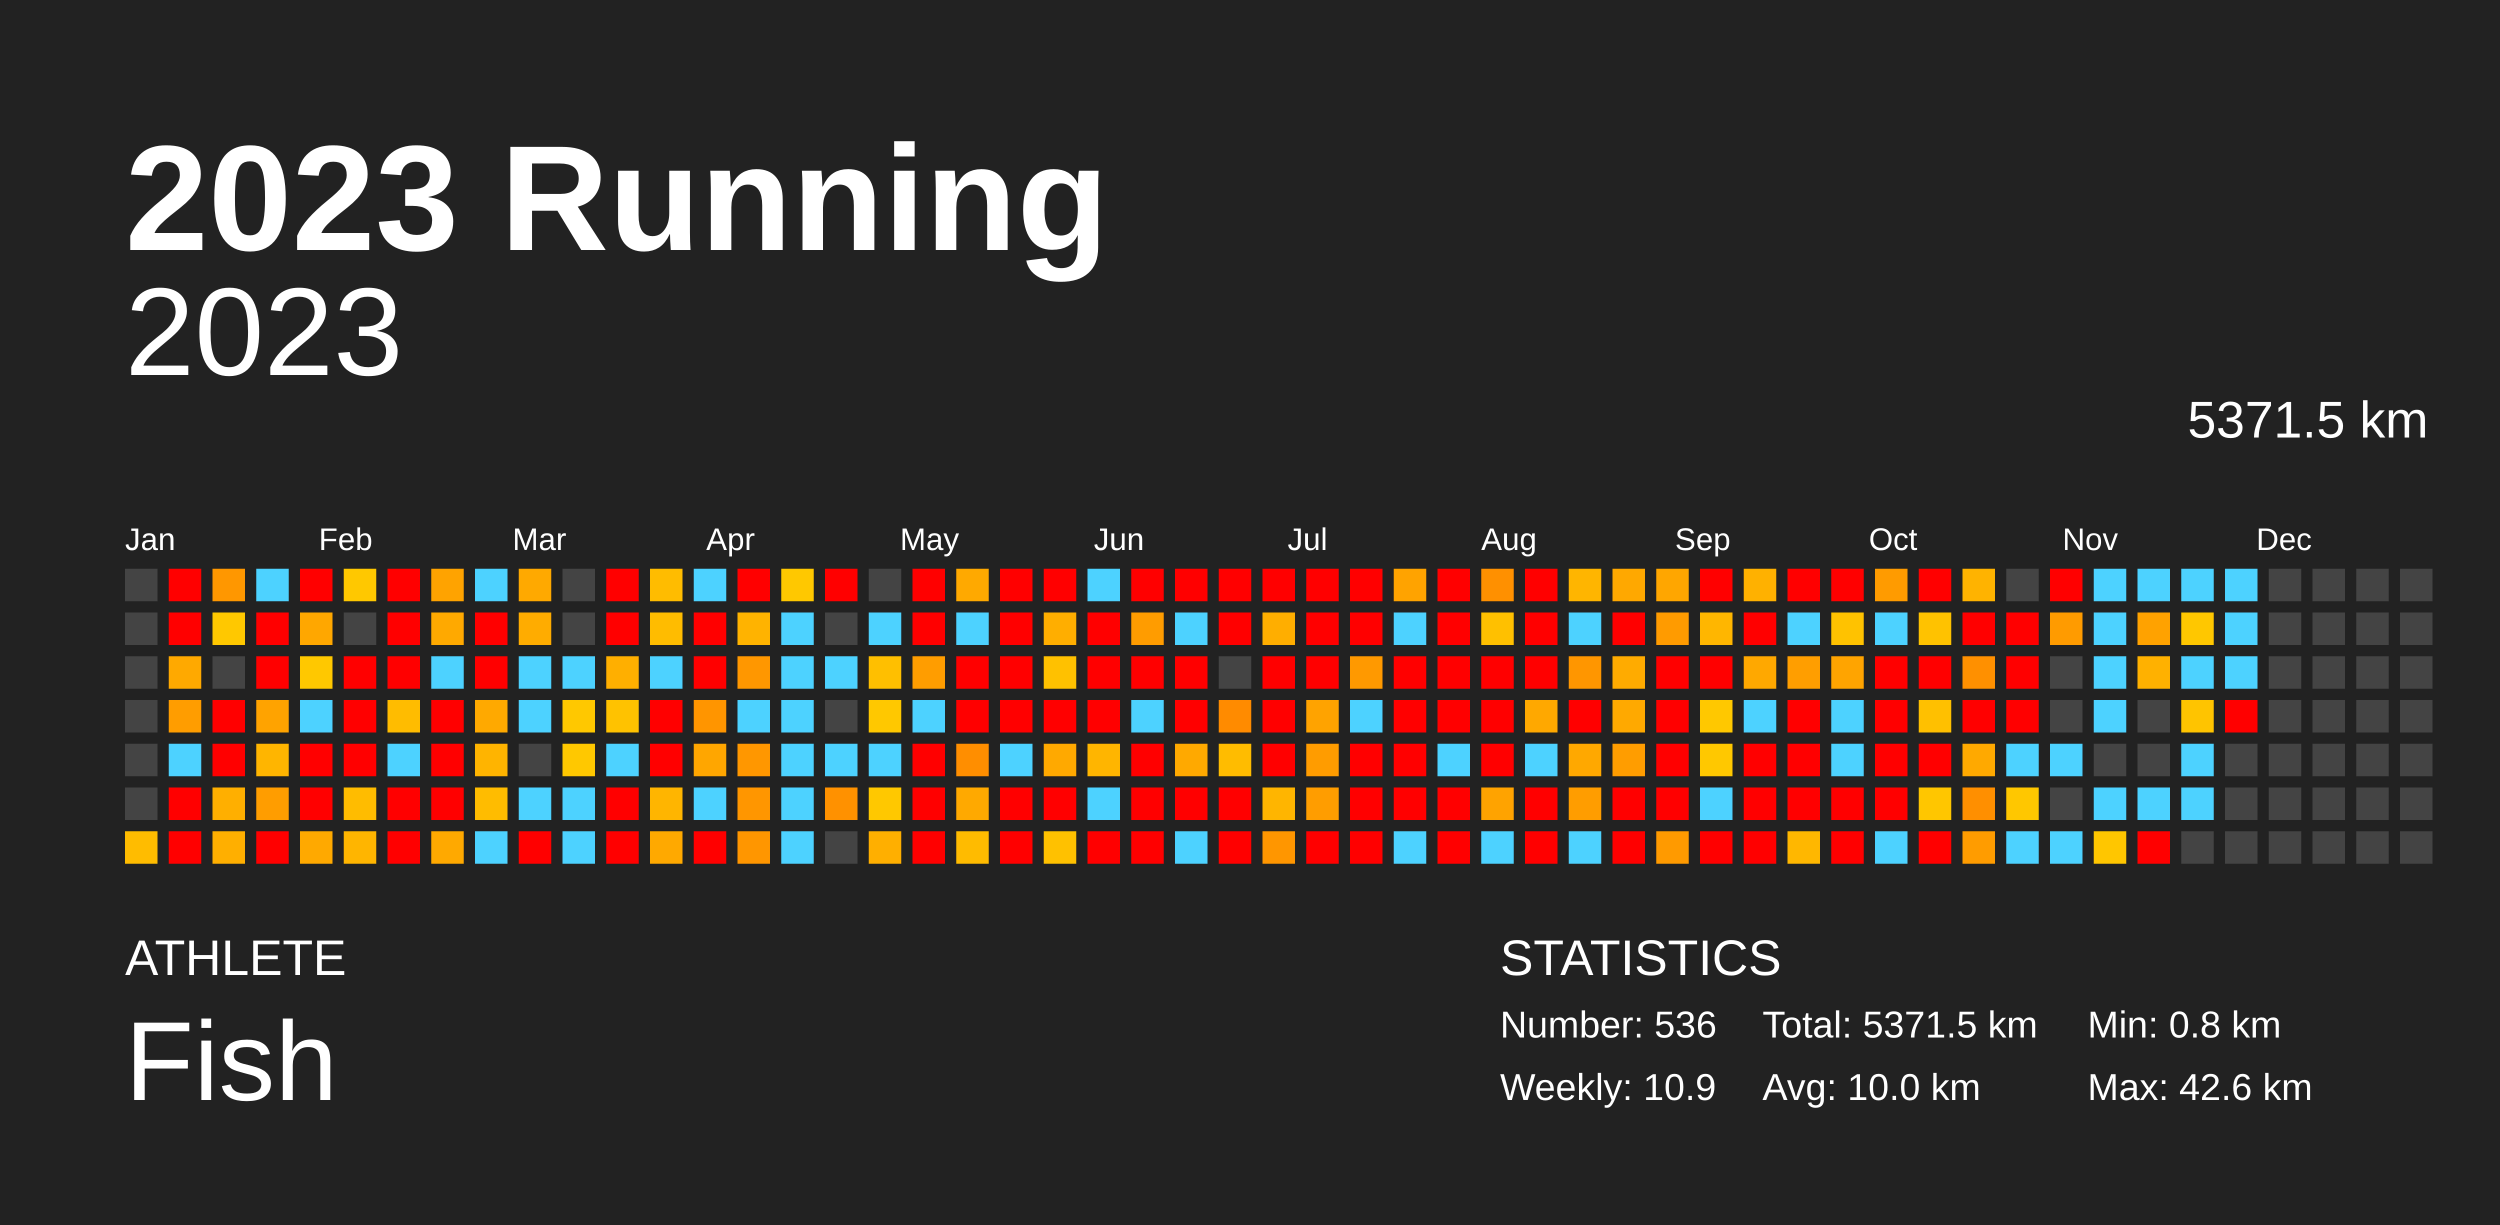
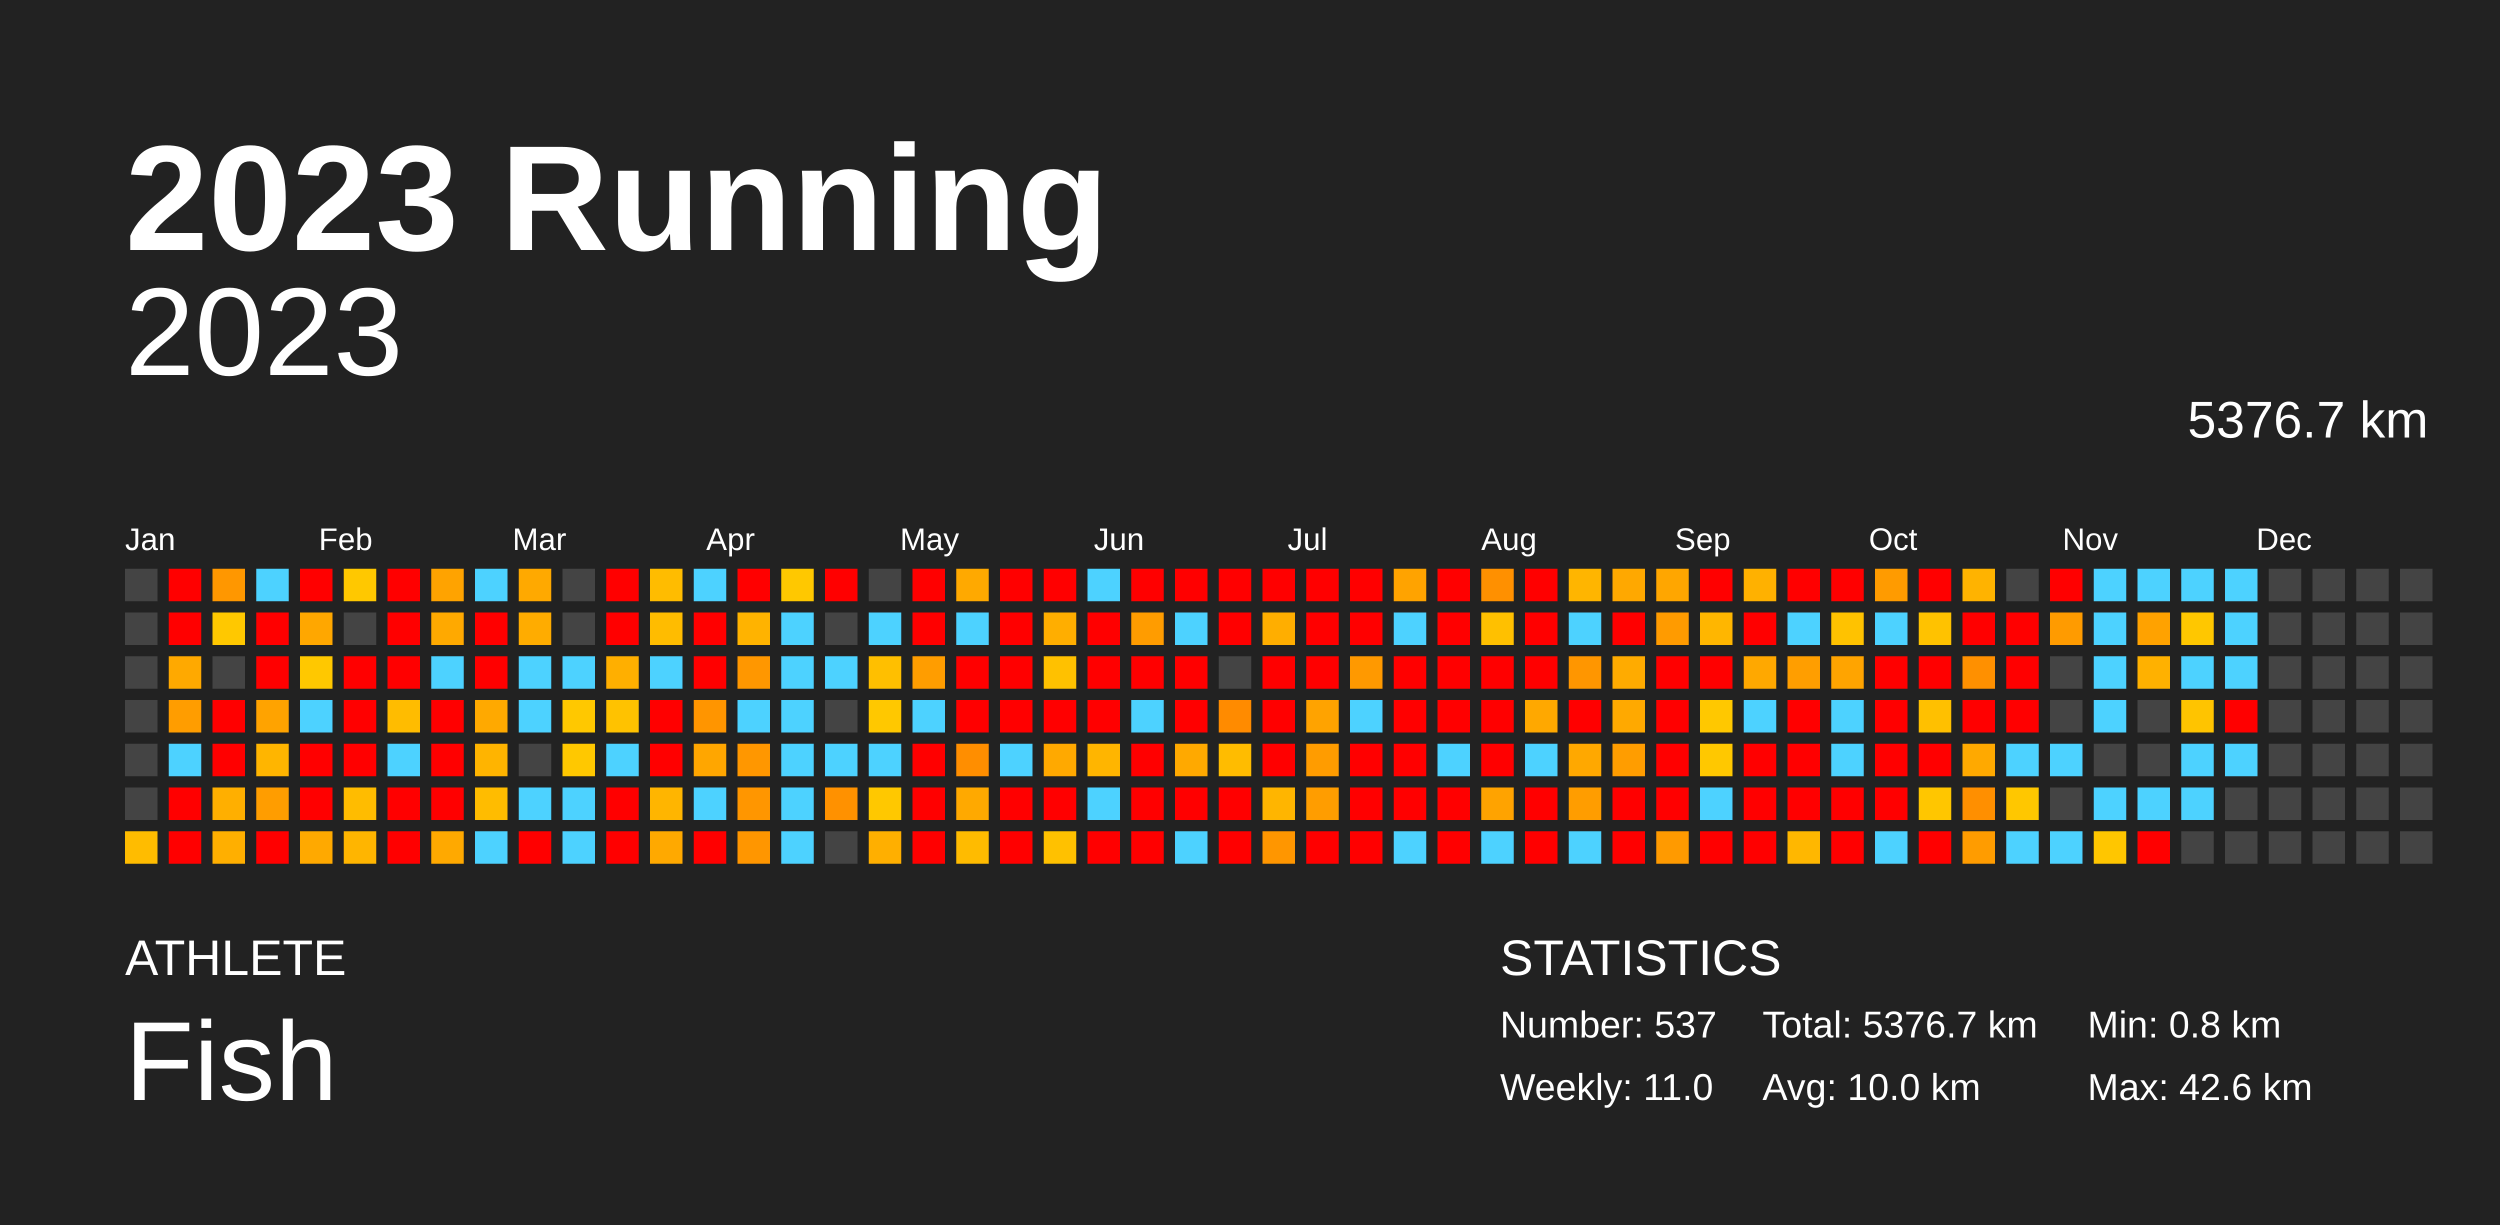
<svg xmlns="http://www.w3.org/2000/svg" baseProfile="full" height="98mm" version="1.1" viewBox="0,0,200,98" width="200mm">
  <defs />
  <rect fill="#222222" height="98" width="200" x="0" y="0" />
  <text fill="#FFFFFF" style="font-size:12px; font-family:Arial; font-weight:bold;" x="10" y="20">2023 Running</text>
  <text fill="#FFFFFF" style="font-size:4px; font-family:Arial" x="10" y="78">ATHLETE</text>
  <text fill="#FFFFFF" style="font-size:9px; font-family:Arial" x="10" y="88">Fish</text>
  <text fill="#FFFFFF" style="font-size:4px; font-family:Arial" x="120" y="78">STATISTICS</text>
-   <text fill="#FFFFFF" style="font-size:3px; font-family:Arial" x="120" y="83">Number: 536</text>
-   <text fill="#FFFFFF" style="font-size:3px; font-family:Arial" x="120" y="88">Weekly: 10.9</text>
-   <text fill="#FFFFFF" style="font-size:3px; font-family:Arial" x="141" y="83">Total: 5371.5 km</text>
+   <text fill="#FFFFFF" style="font-size:3px; font-family:Arial" x="120" y="83">Number: 537</text>
+   <text fill="#FFFFFF" style="font-size:3px; font-family:Arial" x="120" y="88">Weekly: 11.0</text>
+   <text fill="#FFFFFF" style="font-size:3px; font-family:Arial" x="141" y="83">Total: 5376.7 km</text>
  <text fill="#FFFFFF" style="font-size:3px; font-family:Arial" x="141" y="88">Avg: 10.0 km</text>
  <text fill="#FFFFFF" style="font-size:3px; font-family:Arial" x="167" y="83">Min: 0.8 km</text>
  <text fill="#FFFFFF" style="font-size:3px; font-family:Arial" x="167" y="88">Max: 42.6 km</text>
  <text alignment-baseline="hanging" fill="#FFFFFF" style="font-size:10.0px; font-family:Arial;" x="10" y="30">2023</text>
-   <text alignment-baseline="hanging" fill="#FFFFFF" style="font-size:4.125px; font-family:Arial;" x="175" y="35">5371.5 km</text>
+   <text alignment-baseline="hanging" fill="#FFFFFF" style="font-size:4.125px; font-family:Arial;" x="175" y="35">5376.7 km</text>
  <text fill="#FFFFFF" style="font-size:2.5px; font-family:Arial" x="10.0" y="44">Jan</text>
  <text fill="#FFFFFF" style="font-size:2.5px; font-family:Arial" x="25.5" y="44">Feb</text>
  <text fill="#FFFFFF" style="font-size:2.5px; font-family:Arial" x="41.0" y="44">Mar</text>
  <text fill="#FFFFFF" style="font-size:2.5px; font-family:Arial" x="56.5" y="44">Apr</text>
  <text fill="#FFFFFF" style="font-size:2.5px; font-family:Arial" x="72.0" y="44">May</text>
  <text fill="#FFFFFF" style="font-size:2.5px; font-family:Arial" x="87.5" y="44">Jun</text>
  <text fill="#FFFFFF" style="font-size:2.5px; font-family:Arial" x="103.0" y="44">Jul</text>
  <text fill="#FFFFFF" style="font-size:2.5px; font-family:Arial" x="118.5" y="44">Aug</text>
  <text fill="#FFFFFF" style="font-size:2.5px; font-family:Arial" x="134.0" y="44">Sep</text>
  <text fill="#FFFFFF" style="font-size:2.5px; font-family:Arial" x="149.5" y="44">Oct</text>
  <text fill="#FFFFFF" style="font-size:2.5px; font-family:Arial" x="165.0" y="44">Nov</text>
  <text fill="#FFFFFF" style="font-size:2.5px; font-family:Arial" x="180.5" y="44">Dec</text>
  <rect fill="#444444" height="2.6" width="2.6" x="10.0" y="45.5" />
  <rect fill="#444444" height="2.6" width="2.6" x="10.0" y="49.0" />
  <rect fill="#444444" height="2.6" width="2.6" x="10.0" y="52.5" />
  <rect fill="#444444" height="2.6" width="2.6" x="10.0" y="56.0" />
  <rect fill="#444444" height="2.6" width="2.6" x="10.0" y="59.5" />
  <rect fill="#444444" height="2.6" width="2.6" x="10.0" y="63.0" />
  <rect fill="#ffbc00" height="2.6" width="2.6" x="10.0" y="66.5" />
  <rect fill="red" height="2.6" width="2.6" x="13.5" y="45.5" />
  <rect fill="red" height="2.6" width="2.6" x="13.5" y="49.0" />
  <rect fill="#ffa900" height="2.6" width="2.6" x="13.5" y="52.5" />
  <rect fill="#ff9d00" height="2.6" width="2.6" x="13.5" y="56.0" />
  <rect fill="#4dd2ff" height="2.6" width="2.6" x="13.5" y="59.5" />
  <rect fill="red" height="2.6" width="2.6" x="13.5" y="63.0" />
  <rect fill="red" height="2.6" width="2.6" x="13.5" y="66.5" />
  <rect fill="#ff9700" height="2.6" width="2.6" x="17.0" y="45.5" />
  <rect fill="#ffc800" height="2.6" width="2.6" x="17.0" y="49.0" />
  <rect fill="#444444" height="2.6" width="2.6" x="17.0" y="52.5" />
  <rect fill="red" height="2.6" width="2.6" x="17.0" y="56.0" />
  <rect fill="red" height="2.6" width="2.6" x="17.0" y="59.5" />
  <rect fill="#ffaf00" height="2.6" width="2.6" x="17.0" y="63.0" />
  <rect fill="#ffaf00" height="2.6" width="2.6" x="17.0" y="66.5" />
  <rect fill="#4dd2ff" height="2.6" width="2.6" x="20.5" y="45.5" />
  <rect fill="red" height="2.6" width="2.6" x="20.5" y="49.0" />
  <rect fill="red" height="2.6" width="2.6" x="20.5" y="52.5" />
  <rect fill="#ffa300" height="2.6" width="2.6" x="20.5" y="56.0" />
  <rect fill="#ffb500" height="2.6" width="2.6" x="20.5" y="59.5" />
  <rect fill="#ff9d00" height="2.6" width="2.6" x="20.5" y="63.0" />
  <rect fill="red" height="2.6" width="2.6" x="20.5" y="66.5" />
  <rect fill="red" height="2.6" width="2.6" x="24.0" y="45.5" />
  <rect fill="#ffa700" height="2.6" width="2.6" x="24.0" y="49.0" />
  <rect fill="#ffc800" height="2.6" width="2.6" x="24.0" y="52.5" />
  <rect fill="#4dd2ff" height="2.6" width="2.6" x="24.0" y="56.0" />
  <rect fill="red" height="2.6" width="2.6" x="24.0" y="59.5" />
  <rect fill="red" height="2.6" width="2.6" x="24.0" y="63.0" />
  <rect fill="#ffa900" height="2.6" width="2.6" x="24.0" y="66.5" />
  <rect fill="#ffc800" height="2.6" width="2.6" x="27.5" y="45.5" />
  <rect fill="#444444" height="2.6" width="2.6" x="27.5" y="49.0" />
  <rect fill="red" height="2.6" width="2.6" x="27.5" y="52.5" />
  <rect fill="red" height="2.6" width="2.6" x="27.5" y="56.0" />
  <rect fill="red" height="2.6" width="2.6" x="27.5" y="59.5" />
  <rect fill="#ffbc00" height="2.6" width="2.6" x="27.5" y="63.0" />
  <rect fill="#ffb500" height="2.6" width="2.6" x="27.5" y="66.5" />
  <rect fill="red" height="2.6" width="2.6" x="31.0" y="45.5" />
  <rect fill="red" height="2.6" width="2.6" x="31.0" y="49.0" />
  <rect fill="red" height="2.6" width="2.6" x="31.0" y="52.5" />
  <rect fill="#ffbc00" height="2.6" width="2.6" x="31.0" y="56.0" />
  <rect fill="#4dd2ff" height="2.6" width="2.6" x="31.0" y="59.5" />
  <rect fill="red" height="2.6" width="2.6" x="31.0" y="63.0" />
  <rect fill="red" height="2.6" width="2.6" x="31.0" y="66.5" />
  <rect fill="#ffa300" height="2.6" width="2.6" x="34.5" y="45.5" />
  <rect fill="#ffa900" height="2.6" width="2.6" x="34.5" y="49.0" />
  <rect fill="#4dd2ff" height="2.6" width="2.6" x="34.5" y="52.5" />
  <rect fill="red" height="2.6" width="2.6" x="34.5" y="56.0" />
  <rect fill="red" height="2.6" width="2.6" x="34.5" y="59.5" />
  <rect fill="red" height="2.6" width="2.6" x="34.5" y="63.0" />
  <rect fill="#ffa900" height="2.6" width="2.6" x="34.5" y="66.5" />
  <rect fill="#4dd2ff" height="2.6" width="2.6" x="38.0" y="45.5" />
  <rect fill="red" height="2.6" width="2.6" x="38.0" y="49.0" />
  <rect fill="red" height="2.6" width="2.6" x="38.0" y="52.5" />
  <rect fill="#ffa900" height="2.6" width="2.6" x="38.0" y="56.0" />
  <rect fill="#ffb400" height="2.6" width="2.6" x="38.0" y="59.5" />
  <rect fill="#ffbc00" height="2.6" width="2.6" x="38.0" y="63.0" />
  <rect fill="#4dd2ff" height="2.6" width="2.6" x="38.0" y="66.5" />
  <rect fill="#ffa900" height="2.6" width="2.6" x="41.5" y="45.5" />
  <rect fill="#ffac00" height="2.6" width="2.6" x="41.5" y="49.0" />
  <rect fill="#4dd2ff" height="2.6" width="2.6" x="41.5" y="52.5" />
  <rect fill="#4dd2ff" height="2.6" width="2.6" x="41.5" y="56.0" />
  <rect fill="#444444" height="2.6" width="2.6" x="41.5" y="59.5" />
  <rect fill="#4dd2ff" height="2.6" width="2.6" x="41.5" y="63.0" />
  <rect fill="red" height="2.6" width="2.6" x="41.5" y="66.5" />
  <rect fill="#444444" height="2.6" width="2.6" x="45.0" y="45.5" />
  <rect fill="#444444" height="2.6" width="2.6" x="45.0" y="49.0" />
  <rect fill="#4dd2ff" height="2.6" width="2.6" x="45.0" y="52.5" />
  <rect fill="#ffc800" height="2.6" width="2.6" x="45.0" y="56.0" />
  <rect fill="#ffc800" height="2.6" width="2.6" x="45.0" y="59.5" />
  <rect fill="#4dd2ff" height="2.6" width="2.6" x="45.0" y="63.0" />
  <rect fill="#4dd2ff" height="2.6" width="2.6" x="45.0" y="66.5" />
  <rect fill="red" height="2.6" width="2.6" x="48.5" y="45.5" />
  <rect fill="red" height="2.6" width="2.6" x="48.5" y="49.0" />
  <rect fill="#ffaf00" height="2.6" width="2.6" x="48.5" y="52.5" />
  <rect fill="#ffc200" height="2.6" width="2.6" x="48.5" y="56.0" />
  <rect fill="#4dd2ff" height="2.6" width="2.6" x="48.5" y="59.5" />
  <rect fill="red" height="2.6" width="2.6" x="48.5" y="63.0" />
  <rect fill="red" height="2.6" width="2.6" x="48.5" y="66.5" />
  <rect fill="#ffbc00" height="2.6" width="2.6" x="52.0" y="45.5" />
  <rect fill="#ffbc00" height="2.6" width="2.6" x="52.0" y="49.0" />
  <rect fill="#4dd2ff" height="2.6" width="2.6" x="52.0" y="52.5" />
  <rect fill="red" height="2.6" width="2.6" x="52.0" y="56.0" />
  <rect fill="red" height="2.6" width="2.6" x="52.0" y="59.5" />
  <rect fill="#ffb500" height="2.6" width="2.6" x="52.0" y="63.0" />
  <rect fill="#ffa900" height="2.6" width="2.6" x="52.0" y="66.5" />
  <rect fill="#4dd2ff" height="2.6" width="2.6" x="55.5" y="45.5" />
  <rect fill="red" height="2.6" width="2.6" x="55.5" y="49.0" />
  <rect fill="red" height="2.6" width="2.6" x="55.5" y="52.5" />
  <rect fill="#ff9500" height="2.6" width="2.6" x="55.5" y="56.0" />
  <rect fill="#ffa600" height="2.6" width="2.6" x="55.5" y="59.5" />
  <rect fill="#4dd2ff" height="2.6" width="2.6" x="55.5" y="63.0" />
  <rect fill="red" height="2.6" width="2.6" x="55.5" y="66.5" />
  <rect fill="red" height="2.6" width="2.6" x="59.0" y="45.5" />
  <rect fill="#ffb300" height="2.6" width="2.6" x="59.0" y="49.0" />
  <rect fill="#ff9700" height="2.6" width="2.6" x="59.0" y="52.5" />
  <rect fill="#4dd2ff" height="2.6" width="2.6" x="59.0" y="56.0" />
  <rect fill="#ff9700" height="2.6" width="2.6" x="59.0" y="59.5" />
  <rect fill="#ff9600" height="2.6" width="2.6" x="59.0" y="63.0" />
  <rect fill="#ff9600" height="2.6" width="2.6" x="59.0" y="66.5" />
  <rect fill="#ffc800" height="2.6" width="2.6" x="62.5" y="45.5" />
  <rect fill="#4dd2ff" height="2.6" width="2.6" x="62.5" y="49.0" />
  <rect fill="#4dd2ff" height="2.6" width="2.6" x="62.5" y="52.5" />
  <rect fill="#4dd2ff" height="2.6" width="2.6" x="62.5" y="56.0" />
  <rect fill="#4dd2ff" height="2.6" width="2.6" x="62.5" y="59.5" />
  <rect fill="#4dd2ff" height="2.6" width="2.6" x="62.5" y="63.0" />
  <rect fill="#4dd2ff" height="2.6" width="2.6" x="62.5" y="66.5" />
  <rect fill="red" height="2.6" width="2.6" x="66.0" y="45.5" />
  <rect fill="#444444" height="2.6" width="2.6" x="66.0" y="49.0" />
  <rect fill="#4dd2ff" height="2.6" width="2.6" x="66.0" y="52.5" />
  <rect fill="#444444" height="2.6" width="2.6" x="66.0" y="56.0" />
  <rect fill="#4dd2ff" height="2.6" width="2.6" x="66.0" y="59.5" />
  <rect fill="#ff9100" height="2.6" width="2.6" x="66.0" y="63.0" />
  <rect fill="#444444" height="2.6" width="2.6" x="66.0" y="66.5" />
  <rect fill="#444444" height="2.6" width="2.6" x="69.5" y="45.5" />
  <rect fill="#4dd2ff" height="2.6" width="2.6" x="69.5" y="49.0" />
  <rect fill="#ffbf00" height="2.6" width="2.6" x="69.5" y="52.5" />
  <rect fill="#ffc800" height="2.6" width="2.6" x="69.5" y="56.0" />
  <rect fill="#4dd2ff" height="2.6" width="2.6" x="69.5" y="59.5" />
  <rect fill="#ffc800" height="2.6" width="2.6" x="69.5" y="63.0" />
  <rect fill="#ffaf00" height="2.6" width="2.6" x="69.5" y="66.5" />
  <rect fill="red" height="2.6" width="2.6" x="73.0" y="45.5" />
  <rect fill="red" height="2.6" width="2.6" x="73.0" y="49.0" />
  <rect fill="#ff9d00" height="2.6" width="2.6" x="73.0" y="52.5" />
  <rect fill="#4dd2ff" height="2.6" width="2.6" x="73.0" y="56.0" />
  <rect fill="red" height="2.6" width="2.6" x="73.0" y="59.5" />
  <rect fill="red" height="2.6" width="2.6" x="73.0" y="63.0" />
  <rect fill="red" height="2.6" width="2.6" x="73.0" y="66.5" />
  <rect fill="#ffa900" height="2.6" width="2.6" x="76.5" y="45.5" />
  <rect fill="#4dd2ff" height="2.6" width="2.6" x="76.5" y="49.0" />
  <rect fill="red" height="2.6" width="2.6" x="76.5" y="52.5" />
  <rect fill="red" height="2.6" width="2.6" x="76.5" y="56.0" />
  <rect fill="#ff8e00" height="2.6" width="2.6" x="76.5" y="59.5" />
  <rect fill="#ffa900" height="2.6" width="2.6" x="76.5" y="63.0" />
  <rect fill="#ffbb00" height="2.6" width="2.6" x="76.5" y="66.5" />
  <rect fill="red" height="2.6" width="2.6" x="80.0" y="45.5" />
  <rect fill="red" height="2.6" width="2.6" x="80.0" y="49.0" />
  <rect fill="red" height="2.6" width="2.6" x="80.0" y="52.5" />
  <rect fill="red" height="2.6" width="2.6" x="80.0" y="56.0" />
  <rect fill="#4dd2ff" height="2.6" width="2.6" x="80.0" y="59.5" />
  <rect fill="red" height="2.6" width="2.6" x="80.0" y="63.0" />
  <rect fill="red" height="2.6" width="2.6" x="80.0" y="66.5" />
  <rect fill="red" height="2.6" width="2.6" x="83.5" y="45.5" />
  <rect fill="#ffae00" height="2.6" width="2.6" x="83.5" y="49.0" />
  <rect fill="#ffc100" height="2.6" width="2.6" x="83.5" y="52.5" />
  <rect fill="red" height="2.6" width="2.6" x="83.5" y="56.0" />
  <rect fill="#ffa900" height="2.6" width="2.6" x="83.5" y="59.5" />
  <rect fill="red" height="2.6" width="2.6" x="83.5" y="63.0" />
  <rect fill="#ffc100" height="2.6" width="2.6" x="83.5" y="66.5" />
  <rect fill="#4dd2ff" height="2.6" width="2.6" x="87.0" y="45.5" />
  <rect fill="red" height="2.6" width="2.6" x="87.0" y="49.0" />
  <rect fill="red" height="2.6" width="2.6" x="87.0" y="52.5" />
  <rect fill="red" height="2.6" width="2.6" x="87.0" y="56.0" />
  <rect fill="#ffb500" height="2.6" width="2.6" x="87.0" y="59.5" />
  <rect fill="#4dd2ff" height="2.6" width="2.6" x="87.0" y="63.0" />
  <rect fill="red" height="2.6" width="2.6" x="87.0" y="66.5" />
  <rect fill="red" height="2.6" width="2.6" x="90.5" y="45.5" />
  <rect fill="#ff9c00" height="2.6" width="2.6" x="90.5" y="49.0" />
  <rect fill="red" height="2.6" width="2.6" x="90.5" y="52.5" />
  <rect fill="#4dd2ff" height="2.6" width="2.6" x="90.5" y="56.0" />
  <rect fill="red" height="2.6" width="2.6" x="90.5" y="59.5" />
  <rect fill="red" height="2.6" width="2.6" x="90.5" y="63.0" />
  <rect fill="red" height="2.6" width="2.6" x="90.5" y="66.5" />
  <rect fill="red" height="2.6" width="2.6" x="94.0" y="45.5" />
  <rect fill="#4dd2ff" height="2.6" width="2.6" x="94.0" y="49.0" />
  <rect fill="red" height="2.6" width="2.6" x="94.0" y="52.5" />
  <rect fill="red" height="2.6" width="2.6" x="94.0" y="56.0" />
  <rect fill="#ffa900" height="2.6" width="2.6" x="94.0" y="59.5" />
  <rect fill="red" height="2.6" width="2.6" x="94.0" y="63.0" />
  <rect fill="#4dd2ff" height="2.6" width="2.6" x="94.0" y="66.5" />
  <rect fill="red" height="2.6" width="2.6" x="97.5" y="45.5" />
  <rect fill="red" height="2.6" width="2.6" x="97.5" y="49.0" />
  <rect fill="#444444" height="2.6" width="2.6" x="97.5" y="52.5" />
  <rect fill="#ff8b00" height="2.6" width="2.6" x="97.5" y="56.0" />
  <rect fill="#ffbc00" height="2.6" width="2.6" x="97.5" y="59.5" />
  <rect fill="red" height="2.6" width="2.6" x="97.5" y="63.0" />
  <rect fill="red" height="2.6" width="2.6" x="97.5" y="66.5" />
  <rect fill="red" height="2.6" width="2.6" x="101.0" y="45.5" />
  <rect fill="#ffae00" height="2.6" width="2.6" x="101.0" y="49.0" />
  <rect fill="red" height="2.6" width="2.6" x="101.0" y="52.5" />
  <rect fill="red" height="2.6" width="2.6" x="101.0" y="56.0" />
  <rect fill="red" height="2.6" width="2.6" x="101.0" y="59.5" />
  <rect fill="#ffb500" height="2.6" width="2.6" x="101.0" y="63.0" />
  <rect fill="#ff9600" height="2.6" width="2.6" x="101.0" y="66.5" />
  <rect fill="red" height="2.6" width="2.6" x="104.5" y="45.5" />
  <rect fill="red" height="2.6" width="2.6" x="104.5" y="49.0" />
  <rect fill="red" height="2.6" width="2.6" x="104.5" y="52.5" />
  <rect fill="#ffa300" height="2.6" width="2.6" x="104.5" y="56.0" />
  <rect fill="#ff9c00" height="2.6" width="2.6" x="104.5" y="59.5" />
  <rect fill="#ff9d00" height="2.6" width="2.6" x="104.5" y="63.0" />
  <rect fill="red" height="2.6" width="2.6" x="104.5" y="66.5" />
  <rect fill="red" height="2.6" width="2.6" x="108.0" y="45.5" />
  <rect fill="red" height="2.6" width="2.6" x="108.0" y="49.0" />
  <rect fill="#ff9900" height="2.6" width="2.6" x="108.0" y="52.5" />
  <rect fill="#4dd2ff" height="2.6" width="2.6" x="108.0" y="56.0" />
  <rect fill="red" height="2.6" width="2.6" x="108.0" y="59.5" />
  <rect fill="red" height="2.6" width="2.6" x="108.0" y="63.0" />
  <rect fill="red" height="2.6" width="2.6" x="108.0" y="66.5" />
  <rect fill="#ffa300" height="2.6" width="2.6" x="111.5" y="45.5" />
  <rect fill="#4dd2ff" height="2.6" width="2.6" x="111.5" y="49.0" />
  <rect fill="red" height="2.6" width="2.6" x="111.5" y="52.5" />
  <rect fill="red" height="2.6" width="2.6" x="111.5" y="56.0" />
  <rect fill="red" height="2.6" width="2.6" x="111.5" y="59.5" />
  <rect fill="red" height="2.6" width="2.6" x="111.5" y="63.0" />
  <rect fill="#4dd2ff" height="2.6" width="2.6" x="111.5" y="66.5" />
  <rect fill="red" height="2.6" width="2.6" x="115.0" y="45.5" />
  <rect fill="red" height="2.6" width="2.6" x="115.0" y="49.0" />
  <rect fill="red" height="2.6" width="2.6" x="115.0" y="52.5" />
  <rect fill="red" height="2.6" width="2.6" x="115.0" y="56.0" />
  <rect fill="#4dd2ff" height="2.6" width="2.6" x="115.0" y="59.5" />
  <rect fill="red" height="2.6" width="2.6" x="115.0" y="63.0" />
  <rect fill="red" height="2.6" width="2.6" x="115.0" y="66.5" />
  <rect fill="#ff9000" height="2.6" width="2.6" x="118.5" y="45.5" />
  <rect fill="#ffc000" height="2.6" width="2.6" x="118.5" y="49.0" />
  <rect fill="red" height="2.6" width="2.6" x="118.5" y="52.5" />
  <rect fill="red" height="2.6" width="2.6" x="118.5" y="56.0" />
  <rect fill="red" height="2.6" width="2.6" x="118.5" y="59.5" />
  <rect fill="#ffa300" height="2.6" width="2.6" x="118.5" y="63.0" />
  <rect fill="#4dd2ff" height="2.6" width="2.6" x="118.5" y="66.5" />
  <rect fill="red" height="2.6" width="2.6" x="122.0" y="45.5" />
  <rect fill="red" height="2.6" width="2.6" x="122.0" y="49.0" />
  <rect fill="red" height="2.6" width="2.6" x="122.0" y="52.5" />
  <rect fill="#ffa800" height="2.6" width="2.6" x="122.0" y="56.0" />
  <rect fill="#4dd2ff" height="2.6" width="2.6" x="122.0" y="59.5" />
  <rect fill="red" height="2.6" width="2.6" x="122.0" y="63.0" />
  <rect fill="red" height="2.6" width="2.6" x="122.0" y="66.5" />
  <rect fill="#ffb500" height="2.6" width="2.6" x="125.5" y="45.5" />
  <rect fill="#4dd2ff" height="2.6" width="2.6" x="125.5" y="49.0" />
  <rect fill="#ff9600" height="2.6" width="2.6" x="125.5" y="52.5" />
  <rect fill="red" height="2.6" width="2.6" x="125.5" y="56.0" />
  <rect fill="#ffa800" height="2.6" width="2.6" x="125.5" y="59.5" />
  <rect fill="#ff9d00" height="2.6" width="2.6" x="125.5" y="63.0" />
  <rect fill="#4dd2ff" height="2.6" width="2.6" x="125.5" y="66.5" />
  <rect fill="#ffa800" height="2.6" width="2.6" x="129.0" y="45.5" />
  <rect fill="red" height="2.6" width="2.6" x="129.0" y="49.0" />
  <rect fill="#ffab00" height="2.6" width="2.6" x="129.0" y="52.5" />
  <rect fill="#ffa900" height="2.6" width="2.6" x="129.0" y="56.0" />
  <rect fill="#ff9d00" height="2.6" width="2.6" x="129.0" y="59.5" />
  <rect fill="red" height="2.6" width="2.6" x="129.0" y="63.0" />
  <rect fill="red" height="2.6" width="2.6" x="129.0" y="66.5" />
  <rect fill="#ffa600" height="2.6" width="2.6" x="132.5" y="45.5" />
  <rect fill="#ff9b00" height="2.6" width="2.6" x="132.5" y="49.0" />
  <rect fill="red" height="2.6" width="2.6" x="132.5" y="52.5" />
  <rect fill="red" height="2.6" width="2.6" x="132.5" y="56.0" />
  <rect fill="red" height="2.6" width="2.6" x="132.5" y="59.5" />
  <rect fill="red" height="2.6" width="2.6" x="132.5" y="63.0" />
  <rect fill="#ff9a00" height="2.6" width="2.6" x="132.5" y="66.5" />
  <rect fill="red" height="2.6" width="2.6" x="136.0" y="45.5" />
  <rect fill="#ffb600" height="2.6" width="2.6" x="136.0" y="49.0" />
  <rect fill="red" height="2.6" width="2.6" x="136.0" y="52.5" />
  <rect fill="#ffc800" height="2.6" width="2.6" x="136.0" y="56.0" />
  <rect fill="#ffc800" height="2.6" width="2.6" x="136.0" y="59.5" />
  <rect fill="#4dd2ff" height="2.6" width="2.6" x="136.0" y="63.0" />
  <rect fill="red" height="2.6" width="2.6" x="136.0" y="66.5" />
  <rect fill="#ffb100" height="2.6" width="2.6" x="139.5" y="45.5" />
  <rect fill="red" height="2.6" width="2.6" x="139.5" y="49.0" />
  <rect fill="#ffa800" height="2.6" width="2.6" x="139.5" y="52.5" />
  <rect fill="#4dd2ff" height="2.6" width="2.6" x="139.5" y="56.0" />
  <rect fill="red" height="2.6" width="2.6" x="139.5" y="59.5" />
  <rect fill="red" height="2.6" width="2.6" x="139.5" y="63.0" />
  <rect fill="red" height="2.6" width="2.6" x="139.5" y="66.5" />
  <rect fill="red" height="2.6" width="2.6" x="143.0" y="45.5" />
  <rect fill="#4dd2ff" height="2.6" width="2.6" x="143.0" y="49.0" />
  <rect fill="#ff9e00" height="2.6" width="2.6" x="143.0" y="52.5" />
  <rect fill="red" height="2.6" width="2.6" x="143.0" y="56.0" />
  <rect fill="red" height="2.6" width="2.6" x="143.0" y="59.5" />
  <rect fill="red" height="2.6" width="2.6" x="143.0" y="63.0" />
  <rect fill="#ffb700" height="2.6" width="2.6" x="143.0" y="66.5" />
  <rect fill="red" height="2.6" width="2.6" x="146.5" y="45.5" />
  <rect fill="#ffc200" height="2.6" width="2.6" x="146.5" y="49.0" />
  <rect fill="#ffa400" height="2.6" width="2.6" x="146.5" y="52.5" />
  <rect fill="#4dd2ff" height="2.6" width="2.6" x="146.5" y="56.0" />
  <rect fill="#4dd2ff" height="2.6" width="2.6" x="146.5" y="59.5" />
  <rect fill="red" height="2.6" width="2.6" x="146.5" y="63.0" />
  <rect fill="red" height="2.6" width="2.6" x="146.5" y="66.5" />
  <rect fill="#ff9b00" height="2.6" width="2.6" x="150.0" y="45.5" />
  <rect fill="#4dd2ff" height="2.6" width="2.6" x="150.0" y="49.0" />
  <rect fill="red" height="2.6" width="2.6" x="150.0" y="52.5" />
  <rect fill="red" height="2.6" width="2.6" x="150.0" y="56.0" />
  <rect fill="red" height="2.6" width="2.6" x="150.0" y="59.5" />
  <rect fill="red" height="2.6" width="2.6" x="150.0" y="63.0" />
  <rect fill="#4dd2ff" height="2.6" width="2.6" x="150.0" y="66.5" />
  <rect fill="red" height="2.6" width="2.6" x="153.5" y="45.5" />
  <rect fill="#ffc200" height="2.6" width="2.6" x="153.5" y="49.0" />
  <rect fill="red" height="2.6" width="2.6" x="153.5" y="52.5" />
  <rect fill="#ffc000" height="2.6" width="2.6" x="153.5" y="56.0" />
  <rect fill="red" height="2.6" width="2.6" x="153.5" y="59.5" />
  <rect fill="#ffc600" height="2.6" width="2.6" x="153.5" y="63.0" />
  <rect fill="red" height="2.6" width="2.6" x="153.5" y="66.5" />
  <rect fill="#ffb300" height="2.6" width="2.6" x="157.0" y="45.5" />
  <rect fill="red" height="2.6" width="2.6" x="157.0" y="49.0" />
  <rect fill="#ff9000" height="2.6" width="2.6" x="157.0" y="52.5" />
  <rect fill="red" height="2.6" width="2.6" x="157.0" y="56.0" />
  <rect fill="#ffa900" height="2.6" width="2.6" x="157.0" y="59.5" />
  <rect fill="#ff8f00" height="2.6" width="2.6" x="157.0" y="63.0" />
  <rect fill="#ff9c00" height="2.6" width="2.6" x="157.0" y="66.5" />
  <rect fill="#444444" height="2.6" width="2.6" x="160.5" y="45.5" />
  <rect fill="red" height="2.6" width="2.6" x="160.5" y="49.0" />
  <rect fill="red" height="2.6" width="2.6" x="160.5" y="52.5" />
  <rect fill="red" height="2.6" width="2.6" x="160.5" y="56.0" />
  <rect fill="#4dd2ff" height="2.6" width="2.6" x="160.5" y="59.5" />
  <rect fill="#ffc700" height="2.6" width="2.6" x="160.5" y="63.0" />
  <rect fill="#4dd2ff" height="2.6" width="2.6" x="160.5" y="66.5" />
  <rect fill="red" height="2.6" width="2.6" x="164.0" y="45.5" />
  <rect fill="#ff9b00" height="2.6" width="2.6" x="164.0" y="49.0" />
  <rect fill="#444444" height="2.6" width="2.6" x="164.0" y="52.5" />
  <rect fill="#444444" height="2.6" width="2.6" x="164.0" y="56.0" />
  <rect fill="#4dd2ff" height="2.6" width="2.6" x="164.0" y="59.5" />
  <rect fill="#444444" height="2.6" width="2.6" x="164.0" y="63.0" />
  <rect fill="#4dd2ff" height="2.6" width="2.6" x="164.0" y="66.5" />
  <rect fill="#4dd2ff" height="2.6" width="2.6" x="167.5" y="45.5" />
  <rect fill="#4dd2ff" height="2.6" width="2.6" x="167.5" y="49.0" />
  <rect fill="#4dd2ff" height="2.6" width="2.6" x="167.5" y="52.5" />
  <rect fill="#4dd2ff" height="2.6" width="2.6" x="167.5" y="56.0" />
  <rect fill="#444444" height="2.6" width="2.6" x="167.5" y="59.5" />
  <rect fill="#4dd2ff" height="2.6" width="2.6" x="167.5" y="63.0" />
  <rect fill="#ffc600" height="2.6" width="2.6" x="167.5" y="66.5" />
  <rect fill="#4dd2ff" height="2.6" width="2.6" x="171.0" y="45.5" />
  <rect fill="#ffa200" height="2.6" width="2.6" x="171.0" y="49.0" />
  <rect fill="#ffb100" height="2.6" width="2.6" x="171.0" y="52.5" />
  <rect fill="#444444" height="2.6" width="2.6" x="171.0" y="56.0" />
  <rect fill="#444444" height="2.6" width="2.6" x="171.0" y="59.5" />
  <rect fill="#4dd2ff" height="2.6" width="2.6" x="171.0" y="63.0" />
  <rect fill="red" height="2.6" width="2.6" x="171.0" y="66.5" />
  <rect fill="#4dd2ff" height="2.6" width="2.6" x="174.5" y="45.5" />
  <rect fill="#ffc700" height="2.6" width="2.6" x="174.5" y="49.0" />
  <rect fill="#4dd2ff" height="2.6" width="2.6" x="174.5" y="52.5" />
  <rect fill="#ffc400" height="2.6" width="2.6" x="174.5" y="56.0" />
  <rect fill="#4dd2ff" height="2.6" width="2.6" x="174.5" y="59.5" />
  <rect fill="#4dd2ff" height="2.6" width="2.6" x="174.5" y="63.0" />
  <rect fill="#444444" height="2.6" width="2.6" x="174.5" y="66.5" />
  <rect fill="#4dd2ff" height="2.6" width="2.6" x="178.0" y="45.5" />
  <rect fill="#4dd2ff" height="2.6" width="2.6" x="178.0" y="49.0" />
  <rect fill="#4dd2ff" height="2.6" width="2.6" x="178.0" y="52.5" />
  <rect fill="red" height="2.6" width="2.6" x="178.0" y="56.0" />
-   <rect fill="#444444" height="2.6" width="2.6" x="178.0" y="59.5" />
+   <rect fill="#4dd2ff" height="2.6" width="2.6" x="178.0" y="59.5" />
  <rect fill="#444444" height="2.6" width="2.6" x="178.0" y="63.0" />
  <rect fill="#444444" height="2.6" width="2.6" x="178.0" y="66.5" />
  <rect fill="#444444" height="2.6" width="2.6" x="181.5" y="45.5" />
  <rect fill="#444444" height="2.6" width="2.6" x="181.5" y="49.0" />
  <rect fill="#444444" height="2.6" width="2.6" x="181.5" y="52.5" />
  <rect fill="#444444" height="2.6" width="2.6" x="181.5" y="56.0" />
  <rect fill="#444444" height="2.6" width="2.6" x="181.5" y="59.5" />
  <rect fill="#444444" height="2.6" width="2.6" x="181.5" y="63.0" />
  <rect fill="#444444" height="2.6" width="2.6" x="181.5" y="66.5" />
  <rect fill="#444444" height="2.6" width="2.6" x="185.0" y="45.5" />
  <rect fill="#444444" height="2.6" width="2.6" x="185.0" y="49.0" />
  <rect fill="#444444" height="2.6" width="2.6" x="185.0" y="52.5" />
  <rect fill="#444444" height="2.6" width="2.6" x="185.0" y="56.0" />
  <rect fill="#444444" height="2.6" width="2.6" x="185.0" y="59.5" />
  <rect fill="#444444" height="2.6" width="2.6" x="185.0" y="63.0" />
  <rect fill="#444444" height="2.6" width="2.6" x="185.0" y="66.5" />
  <rect fill="#444444" height="2.6" width="2.6" x="188.5" y="45.5" />
  <rect fill="#444444" height="2.6" width="2.6" x="188.5" y="49.0" />
  <rect fill="#444444" height="2.6" width="2.6" x="188.5" y="52.5" />
  <rect fill="#444444" height="2.6" width="2.6" x="188.5" y="56.0" />
  <rect fill="#444444" height="2.6" width="2.6" x="188.5" y="59.5" />
  <rect fill="#444444" height="2.6" width="2.6" x="188.5" y="63.0" />
  <rect fill="#444444" height="2.6" width="2.6" x="188.5" y="66.5" />
  <rect fill="#444444" height="2.6" width="2.6" x="192.0" y="45.5" />
  <rect fill="#444444" height="2.6" width="2.6" x="192.0" y="49.0" />
  <rect fill="#444444" height="2.6" width="2.6" x="192.0" y="52.5" />
  <rect fill="#444444" height="2.6" width="2.6" x="192.0" y="56.0" />
  <rect fill="#444444" height="2.6" width="2.6" x="192.0" y="59.5" />
  <rect fill="#444444" height="2.6" width="2.6" x="192.0" y="63.0" />
  <rect fill="#444444" height="2.6" width="2.6" x="192.0" y="66.5" />
</svg>
